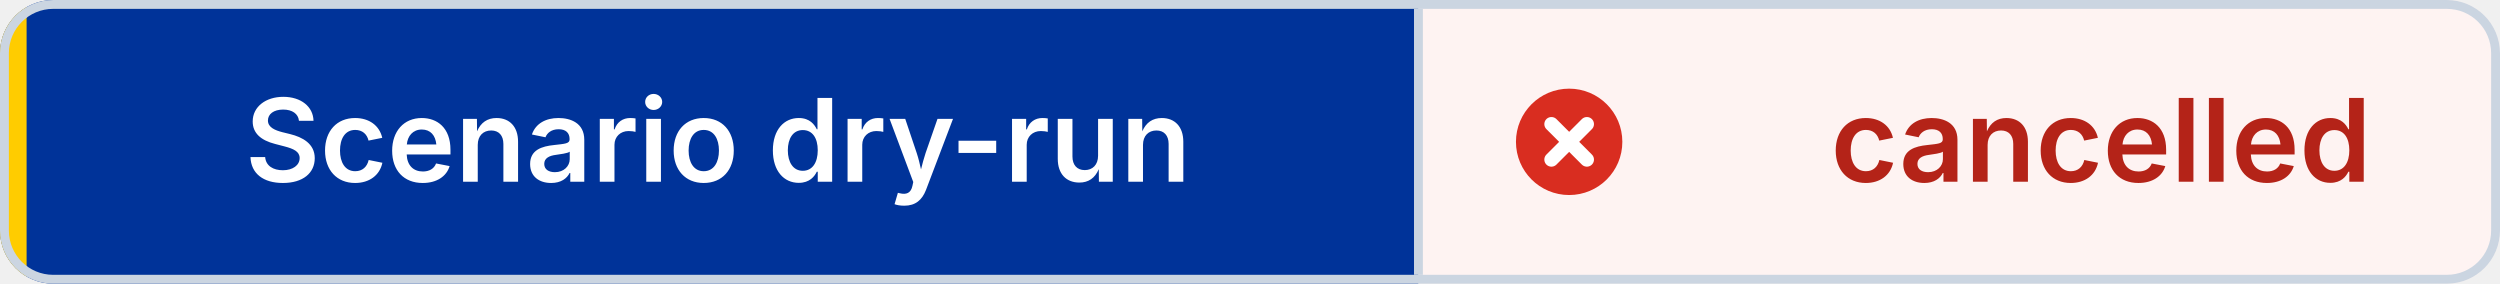
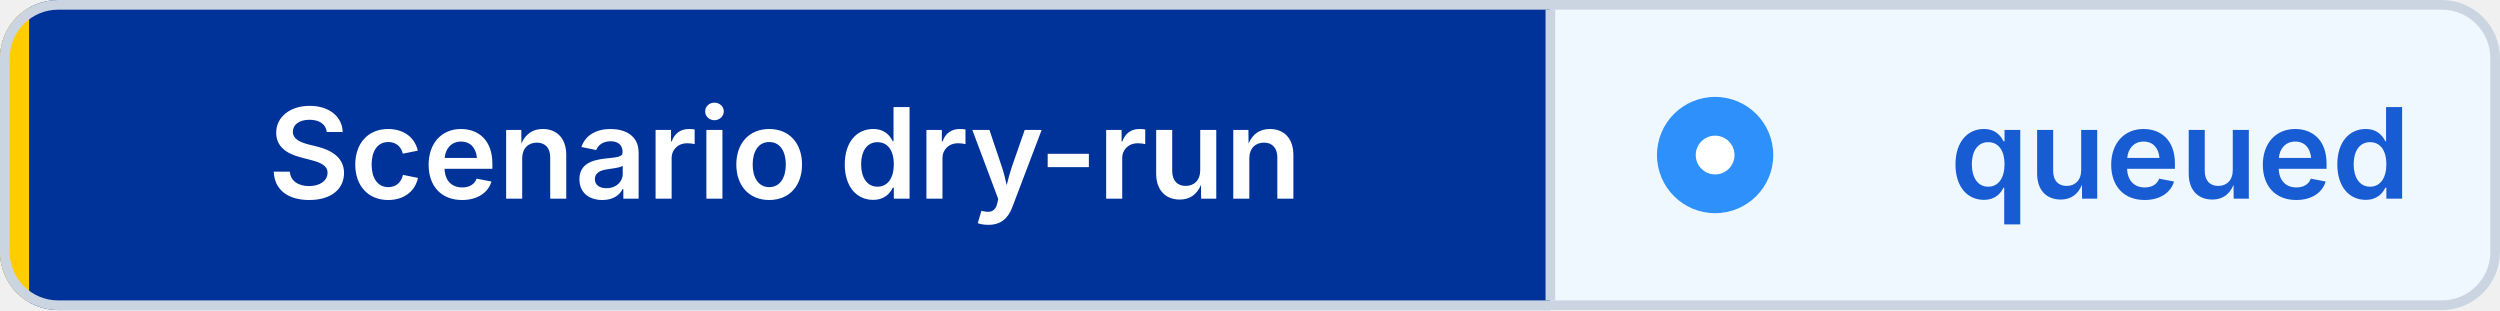
- <svg xmlns="http://www.w3.org/2000/svg" width="282" height="32" viewBox="0 0 282 32" role="img" aria-label="Scenario dry-run: cancelled" shape-rendering="geometricPrecision" text-rendering="geometricPrecision">
+ <svg xmlns="http://www.w3.org/2000/svg" width="258" height="32" viewBox="0 0 258 32" role="img" aria-label="Scenario dry-run: queued" shape-rendering="geometricPrecision" text-rendering="geometricPrecision">
  <defs>
    <clipPath id="badge-clip">
-       <rect width="282" height="32" rx="6" />
+       <rect width="258" height="32" rx="6" />
    </clipPath>
  </defs>
  <g clip-path="url(#badge-clip)">
    <rect width="160" height="32" fill="#003399" />
-     <rect x="160" width="122" height="32" fill="#FEF3F2" />
+     <rect x="160" width="98" height="32" fill="#EFF8FF" />
    <rect width="3" height="32" fill="#FFCC00" />
  </g>
-   <rect x="0.5" y="0.5" width="281" height="31" rx="5.5" fill="none" stroke="#CBD5E1" />
+   <rect x="0.5" y="0.5" width="257" height="31" rx="5.5" fill="none" stroke="#CBD5E1" />
  <line x1="160" y1="1" x2="160" y2="31" stroke="#CBD5E1" />
-   <circle cx="177" cy="16" r="6" fill="#D92D20" />
-   <path d="M 175 14 l4 4 M 179 14 l-4 4" fill="none" stroke="#FFFFFF" stroke-width="1.6" stroke-linecap="round" />
+   <circle cx="177" cy="16" r="6" fill="#2E90FA" />
+   <circle cx="177" cy="16" r="2" fill="#FFFFFF" />
  <g font-family="Inter,Segoe UI,Helvetica Neue,Arial,sans-serif" font-size="13" font-weight="600" text-anchor="middle">
    <text x="81" y="20.5" fill="#FFFFFF">Scenario dry-run</text>
-     <text x="237" y="20.5" fill="#B42318">cancelled</text>
+     <text x="225" y="20.5" fill="#175CD3">queued</text>
  </g>
</svg>
